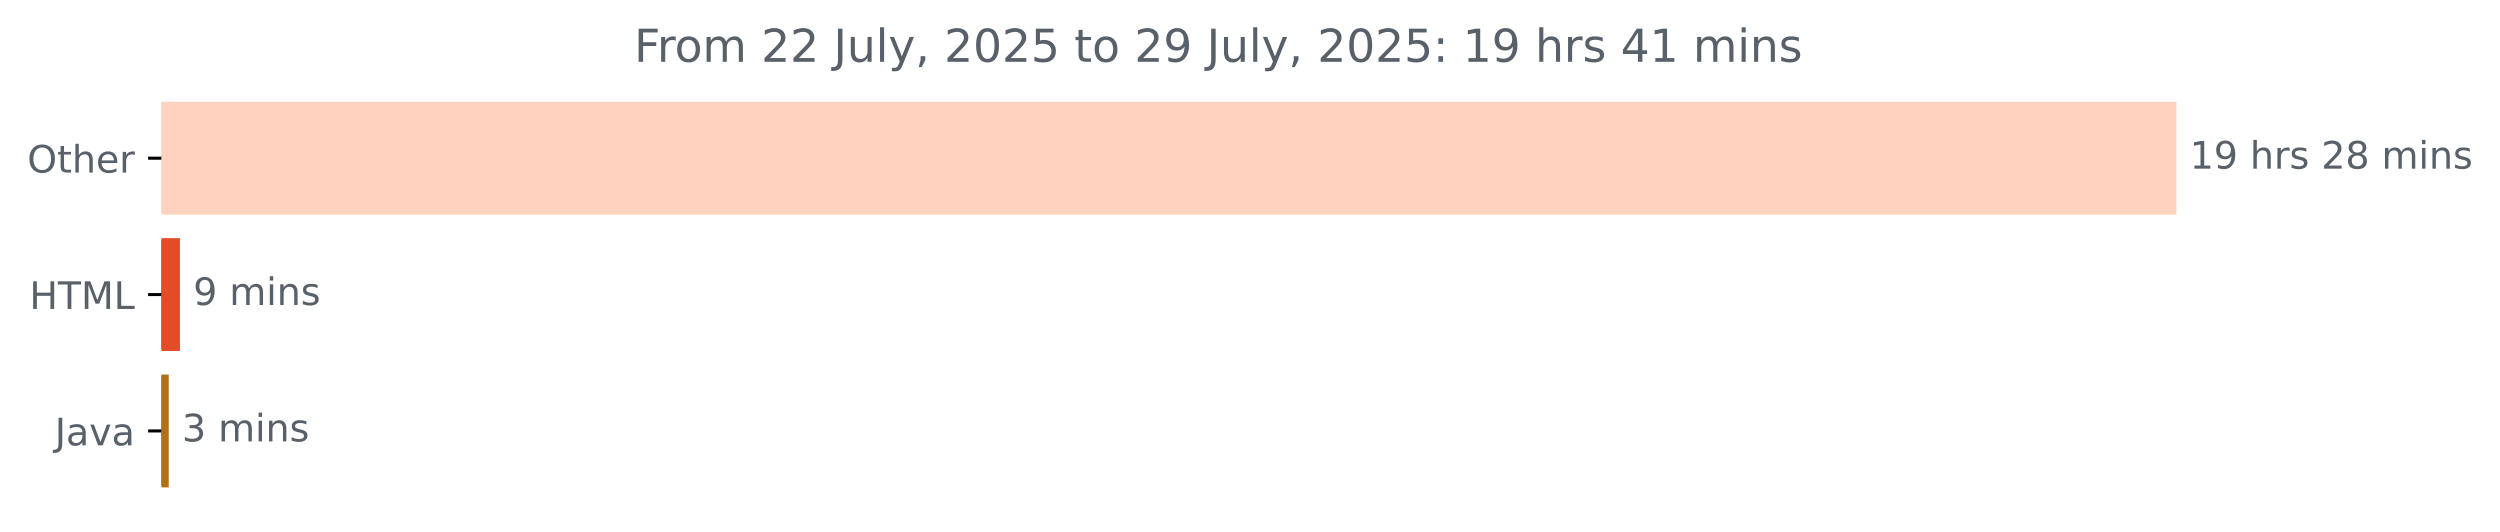
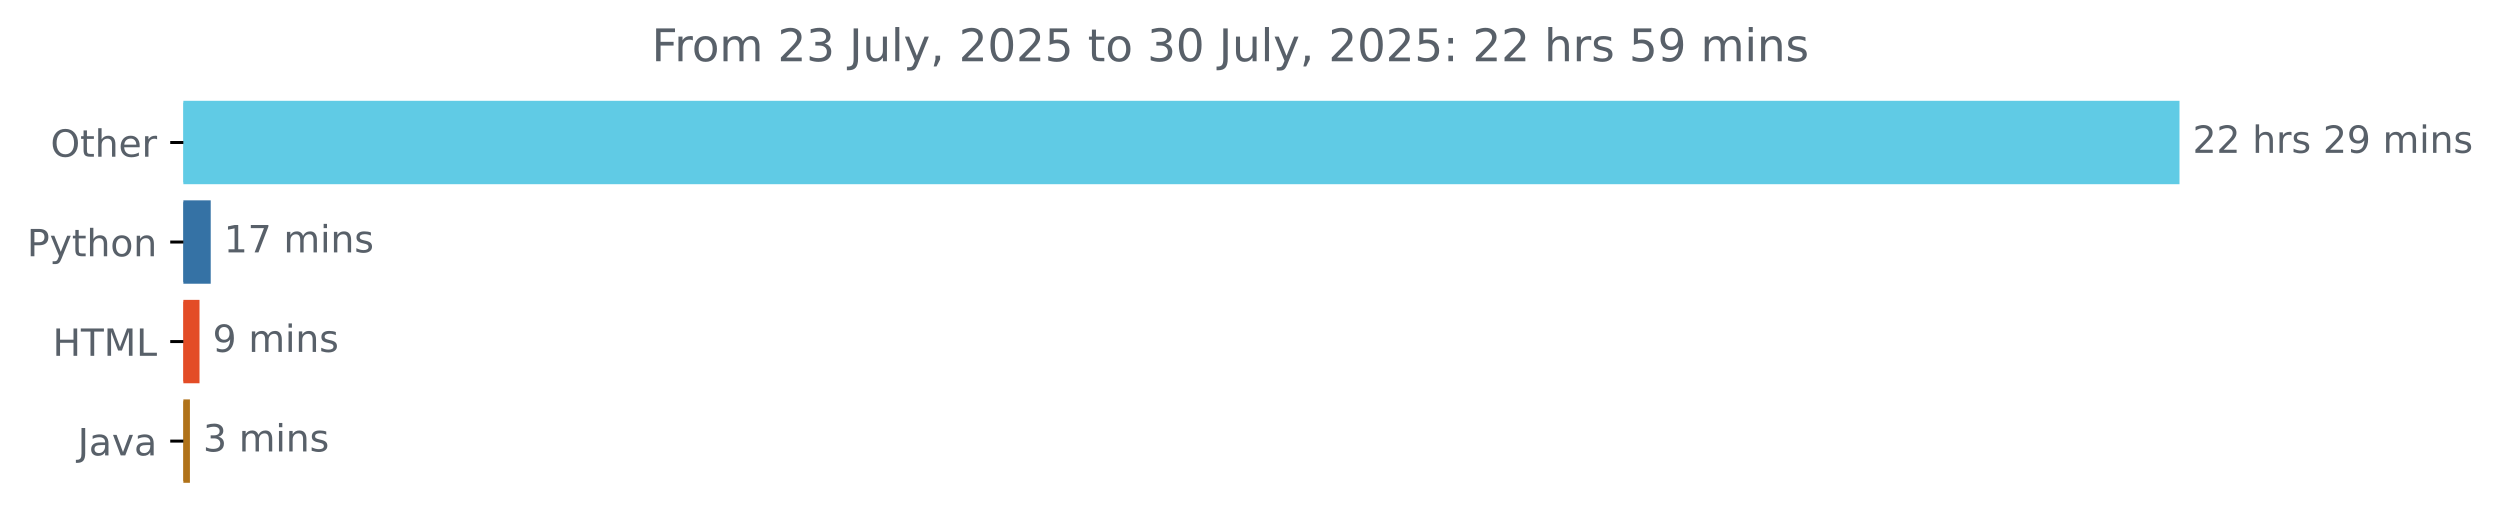
- <svg xmlns="http://www.w3.org/2000/svg" xmlns:xlink="http://www.w3.org/1999/xlink" width="659.93pt" height="140.398pt" viewBox="0 0 659.93 140.398" version="1.1">
+ <svg xmlns="http://www.w3.org/2000/svg" xmlns:xlink="http://www.w3.org/1999/xlink" width="666.199pt" height="140.398pt" viewBox="0 0 666.199 140.398" version="1.1">
  <defs>
    <style type="text/css">*{stroke-linejoin: round; stroke-linecap: butt}</style>
  </defs>
  <g id="figure_1">
    <g id="patch_1">
-       <path d="M 0 140.398  L 659.93 140.398  L 659.93 0  L 0 0  L 0 140.398  z " style="fill: none" />
+       <path d="M 0 140.398  L 666.199 140.398  L 666.199 0  L 0 0  L 0 140.398  z " style="fill: none" />
    </g>
    <g id="axes_1">
      <g id="patch_2">
-         <path d="M 42.594 27.358  L 574.022 27.358  L 574.022 56.158  L 42.594 56.158  z " clip-path="url(#p3b2a381246)" style="fill: #ffd2c0; stroke: #ffd2c0; stroke-linejoin: miter" />
+         <path d="M 48.862 27.358  L 580.291 27.358  L 580.291 48.579  L 48.862 48.579  z " clip-path="url(#p630fd59f36)" style="fill: #60cbe5; stroke: #60cbe5; stroke-linejoin: miter" />
      </g>
      <g id="patch_3">
-         <path d="M 42.594 63.358  L 47 63.358  L 47 92.158  L 42.594 92.158  z " clip-path="url(#p3b2a381246)" style="fill: #e34c26; stroke: #e34c26; stroke-linejoin: miter" />
+         <path d="M 48.862 53.884  L 55.654 53.884  L 55.654 75.105  L 48.862 75.105  z " clip-path="url(#p630fd59f36)" style="fill: #3572a5; stroke: #3572a5; stroke-linejoin: miter" />
      </g>
      <g id="patch_4">
-         <path d="M 42.594 99.358  L 44.045 99.358  L 44.045 128.158  L 42.594 128.158  z " clip-path="url(#p3b2a381246)" style="fill: #b07219; stroke: #b07219; stroke-linejoin: miter" />
+         <path d="M 48.862 80.411  L 52.666 80.411  L 52.666 101.632  L 48.862 101.632  z " clip-path="url(#p630fd59f36)" style="fill: #e34c26; stroke: #e34c26; stroke-linejoin: miter" />
+       </g>
+       <g id="patch_5">
+         <path d="M 48.862 106.937  L 50.112 106.937  L 50.112 128.158  L 48.862 128.158  z " clip-path="url(#p630fd59f36)" style="fill: #b07219; stroke: #b07219; stroke-linejoin: miter" />
      </g>
      <g id="matplotlib.axis_1" />
      <g id="matplotlib.axis_2">
        <g id="ytick_1">
          <g id="line2d_1">
            <defs>
-               <path id="m66edd52ffa" d="M 0 0  L -3.5 0  " style="stroke: #000000; stroke-width: 0.8" />
+               <path id="m818f1a1675" d="M 0 0  L -3.5 0  " style="stroke: #000000; stroke-width: 0.8" />
            </defs>
            <g>
-               <use xlink:href="#m66edd52ffa" x="42.594" y="41.758" style="stroke: #000000; stroke-width: 0.8" />
+               <use xlink:href="#m818f1a1675" x="48.862" y="37.969" style="stroke: #000000; stroke-width: 0.8" />
            </g>
          </g>
          <g id="text_1">
-             <g style="fill: #586069" transform="translate(7.2 45.55734) scale(0.1 -0.1)">
+             <g style="fill: #586069" transform="translate(13.46875 41.76787) scale(0.1 -0.1)">
              <defs>
                <path id="DejaVuSans-4f" d="M 2522 4238  Q 1834 4238 1429 3725  Q 1025 3213 1025 2328  Q 1025 1447 1429 934  Q 1834 422 2522 422  Q 3209 422 3611 934  Q 4013 1447 4013 2328  Q 4013 3213 3611 3725  Q 3209 4238 2522 4238  z M 2522 4750  Q 3503 4750 4090 4092  Q 4678 3434 4678 2328  Q 4678 1225 4090 567  Q 3503 -91 2522 -91  Q 1538 -91 948 565  Q 359 1222 359 2328  Q 359 3434 948 4092  Q 1538 4750 2522 4750  z " transform="scale(0.015625)" />
                <path id="DejaVuSans-74" d="M 1172 4494  L 1172 3500  L 2356 3500  L 2356 3053  L 1172 3053  L 1172 1153  Q 1172 725 1289 603  Q 1406 481 1766 481  L 2356 481  L 2356 0  L 1766 0  Q 1100 0 847 248  Q 594 497 594 1153  L 594 3053  L 172 3053  L 172 3500  L 594 3500  L 594 4494  L 1172 4494  z " transform="scale(0.015625)" />
                <path id="DejaVuSans-68" d="M 3513 2113  L 3513 0  L 2938 0  L 2938 2094  Q 2938 2591 2744 2837  Q 2550 3084 2163 3084  Q 1697 3084 1428 2787  Q 1159 2491 1159 1978  L 1159 0  L 581 0  L 581 4863  L 1159 4863  L 1159 2956  Q 1366 3272 1645 3428  Q 1925 3584 2291 3584  Q 2894 3584 3203 3211  Q 3513 2838 3513 2113  z " transform="scale(0.015625)" />
                <path id="DejaVuSans-65" d="M 3597 1894  L 3597 1613  L 953 1613  Q 991 1019 1311 708  Q 1631 397 2203 397  Q 2534 397 2845 478  Q 3156 559 3463 722  L 3463 178  Q 3153 47 2828 -22  Q 2503 -91 2169 -91  Q 1331 -91 842 396  Q 353 884 353 1716  Q 353 2575 817 3079  Q 1281 3584 2069 3584  Q 2775 3584 3186 3129  Q 3597 2675 3597 1894  z M 3022 2063  Q 3016 2534 2758 2815  Q 2500 3097 2075 3097  Q 1594 3097 1305 2825  Q 1016 2553 972 2059  L 3022 2063  z " transform="scale(0.015625)" />
                <path id="DejaVuSans-72" d="M 2631 2963  Q 2534 3019 2420 3045  Q 2306 3072 2169 3072  Q 1681 3072 1420 2755  Q 1159 2438 1159 1844  L 1159 0  L 581 0  L 581 3500  L 1159 3500  L 1159 2956  Q 1341 3275 1631 3429  Q 1922 3584 2338 3584  Q 2397 3584 2469 3576  Q 2541 3569 2628 3553  L 2631 2963  z " transform="scale(0.015625)" />
              </defs>
              <use xlink:href="#DejaVuSans-4f" />
              <use xlink:href="#DejaVuSans-74" x="78.711" />
              <use xlink:href="#DejaVuSans-68" x="117.92" />
              <use xlink:href="#DejaVuSans-65" x="181.299" />
              <use xlink:href="#DejaVuSans-72" x="242.822" />
            </g>
          </g>
        </g>
        <g id="ytick_2">
          <g id="line2d_2">
            <g>
-               <use xlink:href="#m66edd52ffa" x="42.594" y="77.758" style="stroke: #000000; stroke-width: 0.8" />
+               <use xlink:href="#m818f1a1675" x="48.862" y="64.495" style="stroke: #000000; stroke-width: 0.8" />
            </g>
          </g>
          <g id="text_2">
-             <g style="fill: #586069" transform="translate(7.765625 81.55734) scale(0.1 -0.1)">
+             <g style="fill: #586069" transform="translate(7.2 68.29419) scale(0.1 -0.1)">
+               <defs>
+                 <path id="DejaVuSans-50" d="M 1259 4147  L 1259 2394  L 2053 2394  Q 2494 2394 2734 2622  Q 2975 2850 2975 3272  Q 2975 3691 2734 3919  Q 2494 4147 2053 4147  L 1259 4147  z M 628 4666  L 2053 4666  Q 2838 4666 3239 4311  Q 3641 3956 3641 3272  Q 3641 2581 3239 2228  Q 2838 1875 2053 1875  L 1259 1875  L 1259 0  L 628 0  L 628 4666  z " transform="scale(0.015625)" />
+                 <path id="DejaVuSans-79" d="M 2059 -325  Q 1816 -950 1584 -1140  Q 1353 -1331 966 -1331  L 506 -1331  L 506 -850  L 844 -850  Q 1081 -850 1212 -737  Q 1344 -625 1503 -206  L 1606 56  L 191 3500  L 800 3500  L 1894 763  L 2988 3500  L 3597 3500  L 2059 -325  z " transform="scale(0.015625)" />
+                 <path id="DejaVuSans-6f" d="M 1959 3097  Q 1497 3097 1228 2736  Q 959 2375 959 1747  Q 959 1119 1226 758  Q 1494 397 1959 397  Q 2419 397 2687 759  Q 2956 1122 2956 1747  Q 2956 2369 2687 2733  Q 2419 3097 1959 3097  z M 1959 3584  Q 2709 3584 3137 3096  Q 3566 2609 3566 1747  Q 3566 888 3137 398  Q 2709 -91 1959 -91  Q 1206 -91 779 398  Q 353 888 353 1747  Q 353 2609 779 3096  Q 1206 3584 1959 3584  z " transform="scale(0.015625)" />
+                 <path id="DejaVuSans-6e" d="M 3513 2113  L 3513 0  L 2938 0  L 2938 2094  Q 2938 2591 2744 2837  Q 2550 3084 2163 3084  Q 1697 3084 1428 2787  Q 1159 2491 1159 1978  L 1159 0  L 581 0  L 581 3500  L 1159 3500  L 1159 2956  Q 1366 3272 1645 3428  Q 1925 3584 2291 3584  Q 2894 3584 3203 3211  Q 3513 2838 3513 2113  z " transform="scale(0.015625)" />
+               </defs>
+               <use xlink:href="#DejaVuSans-50" />
+               <use xlink:href="#DejaVuSans-79" x="60.303" />
+               <use xlink:href="#DejaVuSans-74" x="119.482" />
+               <use xlink:href="#DejaVuSans-68" x="158.691" />
+               <use xlink:href="#DejaVuSans-6f" x="222.07" />
+               <use xlink:href="#DejaVuSans-6e" x="283.252" />
+             </g>
+           </g>
+         </g>
+         <g id="ytick_3">
+           <g id="line2d_3">
+             <g>
+               <use xlink:href="#m818f1a1675" x="48.862" y="91.021" style="stroke: #000000; stroke-width: 0.8" />
+             </g>
+           </g>
+           <g id="text_3">
+             <g style="fill: #586069" transform="translate(14.03438 94.8205) scale(0.1 -0.1)">
              <defs>
                <path id="DejaVuSans-48" d="M 628 4666  L 1259 4666  L 1259 2753  L 3553 2753  L 3553 4666  L 4184 4666  L 4184 0  L 3553 0  L 3553 2222  L 1259 2222  L 1259 0  L 628 0  L 628 4666  z " transform="scale(0.015625)" />
                <path id="DejaVuSans-54" d="M -19 4666  L 3928 4666  L 3928 4134  L 2272 4134  L 2272 0  L 1638 0  L 1638 4134  L -19 4134  L -19 4666  z " transform="scale(0.015625)" />
                <path id="DejaVuSans-4d" d="M 628 4666  L 1569 4666  L 2759 1491  L 3956 4666  L 4897 4666  L 4897 0  L 4281 0  L 4281 4097  L 3078 897  L 2444 897  L 1241 4097  L 1241 0  L 628 0  L 628 4666  z " transform="scale(0.015625)" />
                <path id="DejaVuSans-4c" d="M 628 4666  L 1259 4666  L 1259 531  L 3531 531  L 3531 0  L 628 0  L 628 4666  z " transform="scale(0.015625)" />
              </defs>
              <use xlink:href="#DejaVuSans-48" />
              <use xlink:href="#DejaVuSans-54" x="75.195" />
              <use xlink:href="#DejaVuSans-4d" x="136.279" />
              <use xlink:href="#DejaVuSans-4c" x="222.559" />
            </g>
          </g>
        </g>
-         <g id="ytick_3">
-           <g id="line2d_3">
-             <g>
-               <use xlink:href="#m66edd52ffa" x="42.594" y="113.758" style="stroke: #000000; stroke-width: 0.8" />
-             </g>
-           </g>
-           <g id="text_3">
-             <g style="fill: #586069" transform="translate(14.46875 117.5573) scale(0.1 -0.1)">
+         <g id="ytick_4">
+           <g id="line2d_4">
+             <g>
+               <use xlink:href="#m818f1a1675" x="48.862" y="117.548" style="stroke: #000000; stroke-width: 0.8" />
+             </g>
+           </g>
+           <g id="text_4">
+             <g style="fill: #586069" transform="translate(20.7375 121.3468) scale(0.1 -0.1)">
              <defs>
                <path id="DejaVuSans-4a" d="M 628 4666  L 1259 4666  L 1259 325  Q 1259 -519 939 -900  Q 619 -1281 -91 -1281  L -331 -1281  L -331 -750  L -134 -750  Q 284 -750 456 -515  Q 628 -281 628 325  L 628 4666  z " transform="scale(0.015625)" />
                <path id="DejaVuSans-61" d="M 2194 1759  Q 1497 1759 1228 1600  Q 959 1441 959 1056  Q 959 750 1161 570  Q 1363 391 1709 391  Q 2188 391 2477 730  Q 2766 1069 2766 1631  L 2766 1759  L 2194 1759  z M 3341 1997  L 3341 0  L 2766 0  L 2766 531  Q 2569 213 2275 61  Q 1981 -91 1556 -91  Q 1019 -91 701 211  Q 384 513 384 1019  Q 384 1609 779 1909  Q 1175 2209 1959 2209  L 2766 2209  L 2766 2266  Q 2766 2663 2505 2880  Q 2244 3097 1772 3097  Q 1472 3097 1187 3025  Q 903 2953 641 2809  L 641 3341  Q 956 3463 1253 3523  Q 1550 3584 1831 3584  Q 2591 3584 2966 3190  Q 3341 2797 3341 1997  z " transform="scale(0.015625)" />
                <path id="DejaVuSans-76" d="M 191 3500  L 800 3500  L 1894 563  L 2988 3500  L 3597 3500  L 2284 0  L 1503 0  L 191 3500  z " transform="scale(0.015625)" />
              </defs>
              <use xlink:href="#DejaVuSans-4a" />
              <use xlink:href="#DejaVuSans-61" x="29.492" />
              <use xlink:href="#DejaVuSans-76" x="90.771" />
              <use xlink:href="#DejaVuSans-61" x="149.951" />
            </g>
          </g>
        </g>
      </g>
-       <g id="text_4">
-         <g style="fill: #586069" transform="translate(578.0223 44.5175) scale(0.1 -0.1)">
-           <defs>
-             <path id="DejaVuSans-31" d="M 794 531  L 1825 531  L 1825 4091  L 703 3866  L 703 4441  L 1819 4666  L 2450 4666  L 2450 531  L 3481 531  L 3481 0  L 794 0  L 794 531  z " transform="scale(0.015625)" />
-             <path id="DejaVuSans-39" d="M 703 97  L 703 672  Q 941 559 1184 500  Q 1428 441 1663 441  Q 2288 441 2617 861  Q 2947 1281 2994 2138  Q 2813 1869 2534 1725  Q 2256 1581 1919 1581  Q 1219 1581 811 2004  Q 403 2428 403 3163  Q 403 3881 828 4315  Q 1253 4750 1959 4750  Q 2769 4750 3195 4129  Q 3622 3509 3622 2328  Q 3622 1225 3098 567  Q 2575 -91 1691 -91  Q 1453 -91 1209 -44  Q 966 3 703 97  z M 1959 2075  Q 2384 2075 2632 2365  Q 2881 2656 2881 3163  Q 2881 3666 2632 3958  Q 2384 4250 1959 4250  Q 1534 4250 1286 3958  Q 1038 3666 1038 3163  Q 1038 2656 1286 2365  Q 1534 2075 1959 2075  z " transform="scale(0.015625)" />
+       <g id="text_5">
+         <g style="fill: #586069" transform="translate(584.2911 40.72803) scale(0.1 -0.1)">
+           <defs>
+             <path id="DejaVuSans-32" d="M 1228 531  L 3431 531  L 3431 0  L 469 0  L 469 531  Q 828 903 1448 1529  Q 2069 2156 2228 2338  Q 2531 2678 2651 2914  Q 2772 3150 2772 3378  Q 2772 3750 2511 3984  Q 2250 4219 1831 4219  Q 1534 4219 1204 4116  Q 875 4013 500 3803  L 500 4441  Q 881 4594 1212 4672  Q 1544 4750 1819 4750  Q 2544 4750 2975 4387  Q 3406 4025 3406 3419  Q 3406 3131 3298 2873  Q 3191 2616 2906 2266  Q 2828 2175 2409 1742  Q 1991 1309 1228 531  z " transform="scale(0.015625)" />
            <path id="DejaVuSans-20" transform="scale(0.015625)" />
            <path id="DejaVuSans-73" d="M 2834 3397  L 2834 2853  Q 2591 2978 2328 3040  Q 2066 3103 1784 3103  Q 1356 3103 1142 2972  Q 928 2841 928 2578  Q 928 2378 1081 2264  Q 1234 2150 1697 2047  L 1894 2003  Q 2506 1872 2764 1633  Q 3022 1394 3022 966  Q 3022 478 2636 193  Q 2250 -91 1575 -91  Q 1294 -91 989 -36  Q 684 19 347 128  L 347 722  Q 666 556 975 473  Q 1284 391 1588 391  Q 1994 391 2212 530  Q 2431 669 2431 922  Q 2431 1156 2273 1281  Q 2116 1406 1581 1522  L 1381 1569  Q 847 1681 609 1914  Q 372 2147 372 2553  Q 372 3047 722 3315  Q 1072 3584 1716 3584  Q 2034 3584 2315 3537  Q 2597 3491 2834 3397  z " transform="scale(0.015625)" />
-             <path id="DejaVuSans-32" d="M 1228 531  L 3431 531  L 3431 0  L 469 0  L 469 531  Q 828 903 1448 1529  Q 2069 2156 2228 2338  Q 2531 2678 2651 2914  Q 2772 3150 2772 3378  Q 2772 3750 2511 3984  Q 2250 4219 1831 4219  Q 1534 4219 1204 4116  Q 875 4013 500 3803  L 500 4441  Q 881 4594 1212 4672  Q 1544 4750 1819 4750  Q 2544 4750 2975 4387  Q 3406 4025 3406 3419  Q 3406 3131 3298 2873  Q 3191 2616 2906 2266  Q 2828 2175 2409 1742  Q 1991 1309 1228 531  z " transform="scale(0.015625)" />
-             <path id="DejaVuSans-38" d="M 2034 2216  Q 1584 2216 1326 1975  Q 1069 1734 1069 1313  Q 1069 891 1326 650  Q 1584 409 2034 409  Q 2484 409 2743 651  Q 3003 894 3003 1313  Q 3003 1734 2745 1975  Q 2488 2216 2034 2216  z M 1403 2484  Q 997 2584 770 2862  Q 544 3141 544 3541  Q 544 4100 942 4425  Q 1341 4750 2034 4750  Q 2731 4750 3128 4425  Q 3525 4100 3525 3541  Q 3525 3141 3298 2862  Q 3072 2584 2669 2484  Q 3125 2378 3379 2068  Q 3634 1759 3634 1313  Q 3634 634 3220 271  Q 2806 -91 2034 -91  Q 1263 -91 848 271  Q 434 634 434 1313  Q 434 1759 690 2068  Q 947 2378 1403 2484  z M 1172 3481  Q 1172 3119 1398 2916  Q 1625 2713 2034 2713  Q 2441 2713 2670 2916  Q 2900 3119 2900 3481  Q 2900 3844 2670 4047  Q 2441 4250 2034 4250  Q 1625 4250 1398 4047  Q 1172 3844 1172 3481  z " transform="scale(0.015625)" />
+             <path id="DejaVuSans-39" d="M 703 97  L 703 672  Q 941 559 1184 500  Q 1428 441 1663 441  Q 2288 441 2617 861  Q 2947 1281 2994 2138  Q 2813 1869 2534 1725  Q 2256 1581 1919 1581  Q 1219 1581 811 2004  Q 403 2428 403 3163  Q 403 3881 828 4315  Q 1253 4750 1959 4750  Q 2769 4750 3195 4129  Q 3622 3509 3622 2328  Q 3622 1225 3098 567  Q 2575 -91 1691 -91  Q 1453 -91 1209 -44  Q 966 3 703 97  z M 1959 2075  Q 2384 2075 2632 2365  Q 2881 2656 2881 3163  Q 2881 3666 2632 3958  Q 2384 4250 1959 4250  Q 1534 4250 1286 3958  Q 1038 3666 1038 3163  Q 1038 2656 1286 2365  Q 1534 2075 1959 2075  z " transform="scale(0.015625)" />
            <path id="DejaVuSans-6d" d="M 3328 2828  Q 3544 3216 3844 3400  Q 4144 3584 4550 3584  Q 5097 3584 5394 3201  Q 5691 2819 5691 2113  L 5691 0  L 5113 0  L 5113 2094  Q 5113 2597 4934 2840  Q 4756 3084 4391 3084  Q 3944 3084 3684 2787  Q 3425 2491 3425 1978  L 3425 0  L 2847 0  L 2847 2094  Q 2847 2600 2669 2842  Q 2491 3084 2119 3084  Q 1678 3084 1418 2786  Q 1159 2488 1159 1978  L 1159 0  L 581 0  L 581 3500  L 1159 3500  L 1159 2956  Q 1356 3278 1631 3431  Q 1906 3584 2284 3584  Q 2666 3584 2933 3390  Q 3200 3197 3328 2828  z " transform="scale(0.015625)" />
            <path id="DejaVuSans-69" d="M 603 3500  L 1178 3500  L 1178 0  L 603 0  L 603 3500  z M 603 4863  L 1178 4863  L 1178 4134  L 603 4134  L 603 4863  z " transform="scale(0.015625)" />
-             <path id="DejaVuSans-6e" d="M 3513 2113  L 3513 0  L 2938 0  L 2938 2094  Q 2938 2591 2744 2837  Q 2550 3084 2163 3084  Q 1697 3084 1428 2787  Q 1159 2491 1159 1978  L 1159 0  L 581 0  L 581 3500  L 1159 3500  L 1159 2956  Q 1366 3272 1645 3428  Q 1925 3584 2291 3584  Q 2894 3584 3203 3211  Q 3513 2838 3513 2113  z " transform="scale(0.015625)" />
-           </defs>
-           <use xlink:href="#DejaVuSans-31" />
-           <use xlink:href="#DejaVuSans-39" x="63.623" />
+           </defs>
+           <use xlink:href="#DejaVuSans-32" />
+           <use xlink:href="#DejaVuSans-32" x="63.623" />
          <use xlink:href="#DejaVuSans-20" x="127.246" />
          <use xlink:href="#DejaVuSans-68" x="159.033" />
          <use xlink:href="#DejaVuSans-72" x="222.412" />
          <use xlink:href="#DejaVuSans-73" x="263.525" />
          <use xlink:href="#DejaVuSans-20" x="315.625" />
          <use xlink:href="#DejaVuSans-32" x="347.412" />
-           <use xlink:href="#DejaVuSans-38" x="411.035" />
+           <use xlink:href="#DejaVuSans-39" x="411.035" />
          <use xlink:href="#DejaVuSans-20" x="474.658" />
          <use xlink:href="#DejaVuSans-6d" x="506.445" />
          <use xlink:href="#DejaVuSans-69" x="603.857" />
          <use xlink:href="#DejaVuSans-6e" x="631.641" />
          <use xlink:href="#DejaVuSans-73" x="695.02" />
        </g>
      </g>
-       <g id="text_5">
-         <g style="fill: #586069" transform="translate(50.99993 80.5175) scale(0.1 -0.1)">
+       <g id="text_6">
+         <g style="fill: #586069" transform="translate(59.65409 67.25434) scale(0.1 -0.1)">
+           <defs>
+             <path id="DejaVuSans-31" d="M 794 531  L 1825 531  L 1825 4091  L 703 3866  L 703 4441  L 1819 4666  L 2450 4666  L 2450 531  L 3481 531  L 3481 0  L 794 0  L 794 531  z " transform="scale(0.015625)" />
+             <path id="DejaVuSans-37" d="M 525 4666  L 3525 4666  L 3525 4397  L 1831 0  L 1172 0  L 2766 4134  L 525 4134  L 525 4666  z " transform="scale(0.015625)" />
+           </defs>
+           <use xlink:href="#DejaVuSans-31" />
+           <use xlink:href="#DejaVuSans-37" x="63.623" />
+           <use xlink:href="#DejaVuSans-20" x="127.246" />
+           <use xlink:href="#DejaVuSans-6d" x="159.033" />
+           <use xlink:href="#DejaVuSans-69" x="256.445" />
+           <use xlink:href="#DejaVuSans-6e" x="284.229" />
+           <use xlink:href="#DejaVuSans-73" x="347.607" />
+         </g>
+       </g>
+       <g id="text_7">
+         <g style="fill: #586069" transform="translate(56.66579 93.78066) scale(0.1 -0.1)">
          <use xlink:href="#DejaVuSans-39" />
          <use xlink:href="#DejaVuSans-20" x="63.623" />
          <use xlink:href="#DejaVuSans-6d" x="95.41" />
          <use xlink:href="#DejaVuSans-69" x="192.822" />
          <use xlink:href="#DejaVuSans-6e" x="220.605" />
          <use xlink:href="#DejaVuSans-73" x="283.984" />
        </g>
      </g>
-       <g id="text_6">
-         <g style="fill: #586069" transform="translate(48.04457 116.5175) scale(0.1 -0.1)">
+       <g id="text_8">
+         <g style="fill: #586069" transform="translate(54.11215 120.307) scale(0.1 -0.1)">
          <defs>
            <path id="DejaVuSans-33" d="M 2597 2516  Q 3050 2419 3304 2112  Q 3559 1806 3559 1356  Q 3559 666 3084 287  Q 2609 -91 1734 -91  Q 1441 -91 1130 -33  Q 819 25 488 141  L 488 750  Q 750 597 1062 519  Q 1375 441 1716 441  Q 2309 441 2620 675  Q 2931 909 2931 1356  Q 2931 1769 2642 2001  Q 2353 2234 1838 2234  L 1294 2234  L 1294 2753  L 1863 2753  Q 2328 2753 2575 2939  Q 2822 3125 2822 3475  Q 2822 3834 2567 4026  Q 2313 4219 1838 4219  Q 1578 4219 1281 4162  Q 984 4106 628 3988  L 628 4550  Q 988 4650 1302 4700  Q 1616 4750 1894 4750  Q 2613 4750 3031 4423  Q 3450 4097 3450 3541  Q 3450 3153 3228 2886  Q 3006 2619 2597 2516  z " transform="scale(0.015625)" />
          </defs>
          <use xlink:href="#DejaVuSans-33" />
          <use xlink:href="#DejaVuSans-20" x="63.623" />
          <use xlink:href="#DejaVuSans-6d" x="95.41" />
          <use xlink:href="#DejaVuSans-69" x="192.822" />
          <use xlink:href="#DejaVuSans-6e" x="220.605" />
          <use xlink:href="#DejaVuSans-73" x="283.984" />
        </g>
      </g>
-       <g id="text_7">
-         <g style="fill: #586069" transform="translate(167.4013 16.31812) scale(0.12 -0.12)">
+       <g id="text_9">
+         <g style="fill: #586069" transform="translate(173.67 16.31812) scale(0.12 -0.12)">
          <defs>
            <path id="DejaVuSans-46" d="M 628 4666  L 3309 4666  L 3309 4134  L 1259 4134  L 1259 2759  L 3109 2759  L 3109 2228  L 1259 2228  L 1259 0  L 628 0  L 628 4666  z " transform="scale(0.015625)" />
-             <path id="DejaVuSans-6f" d="M 1959 3097  Q 1497 3097 1228 2736  Q 959 2375 959 1747  Q 959 1119 1226 758  Q 1494 397 1959 397  Q 2419 397 2687 759  Q 2956 1122 2956 1747  Q 2956 2369 2687 2733  Q 2419 3097 1959 3097  z M 1959 3584  Q 2709 3584 3137 3096  Q 3566 2609 3566 1747  Q 3566 888 3137 398  Q 2709 -91 1959 -91  Q 1206 -91 779 398  Q 353 888 353 1747  Q 353 2609 779 3096  Q 1206 3584 1959 3584  z " transform="scale(0.015625)" />
            <path id="DejaVuSans-75" d="M 544 1381  L 544 3500  L 1119 3500  L 1119 1403  Q 1119 906 1312 657  Q 1506 409 1894 409  Q 2359 409 2629 706  Q 2900 1003 2900 1516  L 2900 3500  L 3475 3500  L 3475 0  L 2900 0  L 2900 538  Q 2691 219 2414 64  Q 2138 -91 1772 -91  Q 1169 -91 856 284  Q 544 659 544 1381  z M 1991 3584  L 1991 3584  z " transform="scale(0.015625)" />
            <path id="DejaVuSans-6c" d="M 603 4863  L 1178 4863  L 1178 0  L 603 0  L 603 4863  z " transform="scale(0.015625)" />
-             <path id="DejaVuSans-79" d="M 2059 -325  Q 1816 -950 1584 -1140  Q 1353 -1331 966 -1331  L 506 -1331  L 506 -850  L 844 -850  Q 1081 -850 1212 -737  Q 1344 -625 1503 -206  L 1606 56  L 191 3500  L 800 3500  L 1894 763  L 2988 3500  L 3597 3500  L 2059 -325  z " transform="scale(0.015625)" />
            <path id="DejaVuSans-2c" d="M 750 794  L 1409 794  L 1409 256  L 897 -744  L 494 -744  L 750 256  L 750 794  z " transform="scale(0.015625)" />
            <path id="DejaVuSans-30" d="M 2034 4250  Q 1547 4250 1301 3770  Q 1056 3291 1056 2328  Q 1056 1369 1301 889  Q 1547 409 2034 409  Q 2525 409 2770 889  Q 3016 1369 3016 2328  Q 3016 3291 2770 3770  Q 2525 4250 2034 4250  z M 2034 4750  Q 2819 4750 3233 4129  Q 3647 3509 3647 2328  Q 3647 1150 3233 529  Q 2819 -91 2034 -91  Q 1250 -91 836 529  Q 422 1150 422 2328  Q 422 3509 836 4129  Q 1250 4750 2034 4750  z " transform="scale(0.015625)" />
            <path id="DejaVuSans-35" d="M 691 4666  L 3169 4666  L 3169 4134  L 1269 4134  L 1269 2991  Q 1406 3038 1543 3061  Q 1681 3084 1819 3084  Q 2600 3084 3056 2656  Q 3513 2228 3513 1497  Q 3513 744 3044 326  Q 2575 -91 1722 -91  Q 1428 -91 1123 -41  Q 819 9 494 109  L 494 744  Q 775 591 1075 516  Q 1375 441 1709 441  Q 2250 441 2565 725  Q 2881 1009 2881 1497  Q 2881 1984 2565 2268  Q 2250 2553 1709 2553  Q 1456 2553 1204 2497  Q 953 2441 691 2322  L 691 4666  z " transform="scale(0.015625)" />
            <path id="DejaVuSans-3a" d="M 750 794  L 1409 794  L 1409 0  L 750 0  L 750 794  z M 750 3309  L 1409 3309  L 1409 2516  L 750 2516  L 750 3309  z " transform="scale(0.015625)" />
-             <path id="DejaVuSans-34" d="M 2419 4116  L 825 1625  L 2419 1625  L 2419 4116  z M 2253 4666  L 3047 4666  L 3047 1625  L 3713 1625  L 3713 1100  L 3047 1100  L 3047 0  L 2419 0  L 2419 1100  L 313 1100  L 313 1709  L 2253 4666  z " transform="scale(0.015625)" />
          </defs>
          <use xlink:href="#DejaVuSans-46" />
          <use xlink:href="#DejaVuSans-72" x="50.27" />
          <use xlink:href="#DejaVuSans-6f" x="89.133" />
          <use xlink:href="#DejaVuSans-6d" x="150.314" />
          <use xlink:href="#DejaVuSans-20" x="247.727" />
          <use xlink:href="#DejaVuSans-32" x="279.514" />
-           <use xlink:href="#DejaVuSans-32" x="343.137" />
+           <use xlink:href="#DejaVuSans-33" x="343.137" />
          <use xlink:href="#DejaVuSans-20" x="406.76" />
          <use xlink:href="#DejaVuSans-4a" x="438.547" />
          <use xlink:href="#DejaVuSans-75" x="468.039" />
          <use xlink:href="#DejaVuSans-6c" x="531.418" />
          <use xlink:href="#DejaVuSans-79" x="559.201" />
          <use xlink:href="#DejaVuSans-2c" x="618.381" />
          <use xlink:href="#DejaVuSans-20" x="650.168" />
          <use xlink:href="#DejaVuSans-32" x="681.955" />
          <use xlink:href="#DejaVuSans-30" x="745.578" />
          <use xlink:href="#DejaVuSans-32" x="809.201" />
          <use xlink:href="#DejaVuSans-35" x="872.824" />
          <use xlink:href="#DejaVuSans-20" x="936.447" />
          <use xlink:href="#DejaVuSans-74" x="968.234" />
          <use xlink:href="#DejaVuSans-6f" x="1007.443" />
          <use xlink:href="#DejaVuSans-20" x="1068.625" />
-           <use xlink:href="#DejaVuSans-32" x="1100.412" />
-           <use xlink:href="#DejaVuSans-39" x="1164.035" />
+           <use xlink:href="#DejaVuSans-33" x="1100.412" />
+           <use xlink:href="#DejaVuSans-30" x="1164.035" />
          <use xlink:href="#DejaVuSans-20" x="1227.658" />
          <use xlink:href="#DejaVuSans-4a" x="1259.445" />
          <use xlink:href="#DejaVuSans-75" x="1288.938" />
          <use xlink:href="#DejaVuSans-6c" x="1352.316" />
          <use xlink:href="#DejaVuSans-79" x="1380.1" />
          <use xlink:href="#DejaVuSans-2c" x="1439.279" />
          <use xlink:href="#DejaVuSans-20" x="1471.066" />
          <use xlink:href="#DejaVuSans-32" x="1502.854" />
          <use xlink:href="#DejaVuSans-30" x="1566.477" />
          <use xlink:href="#DejaVuSans-32" x="1630.1" />
          <use xlink:href="#DejaVuSans-35" x="1693.723" />
          <use xlink:href="#DejaVuSans-3a" x="1757.346" />
          <use xlink:href="#DejaVuSans-20" x="1791.037" />
-           <use xlink:href="#DejaVuSans-31" x="1822.824" />
-           <use xlink:href="#DejaVuSans-39" x="1886.447" />
+           <use xlink:href="#DejaVuSans-32" x="1822.824" />
+           <use xlink:href="#DejaVuSans-32" x="1886.447" />
          <use xlink:href="#DejaVuSans-20" x="1950.07" />
          <use xlink:href="#DejaVuSans-68" x="1981.857" />
          <use xlink:href="#DejaVuSans-72" x="2045.236" />
          <use xlink:href="#DejaVuSans-73" x="2086.35" />
          <use xlink:href="#DejaVuSans-20" x="2138.449" />
-           <use xlink:href="#DejaVuSans-34" x="2170.236" />
-           <use xlink:href="#DejaVuSans-31" x="2233.859" />
+           <use xlink:href="#DejaVuSans-35" x="2170.236" />
+           <use xlink:href="#DejaVuSans-39" x="2233.859" />
          <use xlink:href="#DejaVuSans-20" x="2297.482" />
          <use xlink:href="#DejaVuSans-6d" x="2329.27" />
          <use xlink:href="#DejaVuSans-69" x="2426.682" />
          <use xlink:href="#DejaVuSans-6e" x="2454.465" />
          <use xlink:href="#DejaVuSans-73" x="2517.844" />
        </g>
      </g>
    </g>
  </g>
  <defs>
-     <clipPath id="p3b2a381246">
-       <rect x="42.594" y="22.318" width="558" height="110.88" />
+     <clipPath id="p630fd59f36">
+       <rect x="48.862" y="22.318" width="558" height="110.88" />
    </clipPath>
  </defs>
</svg>
